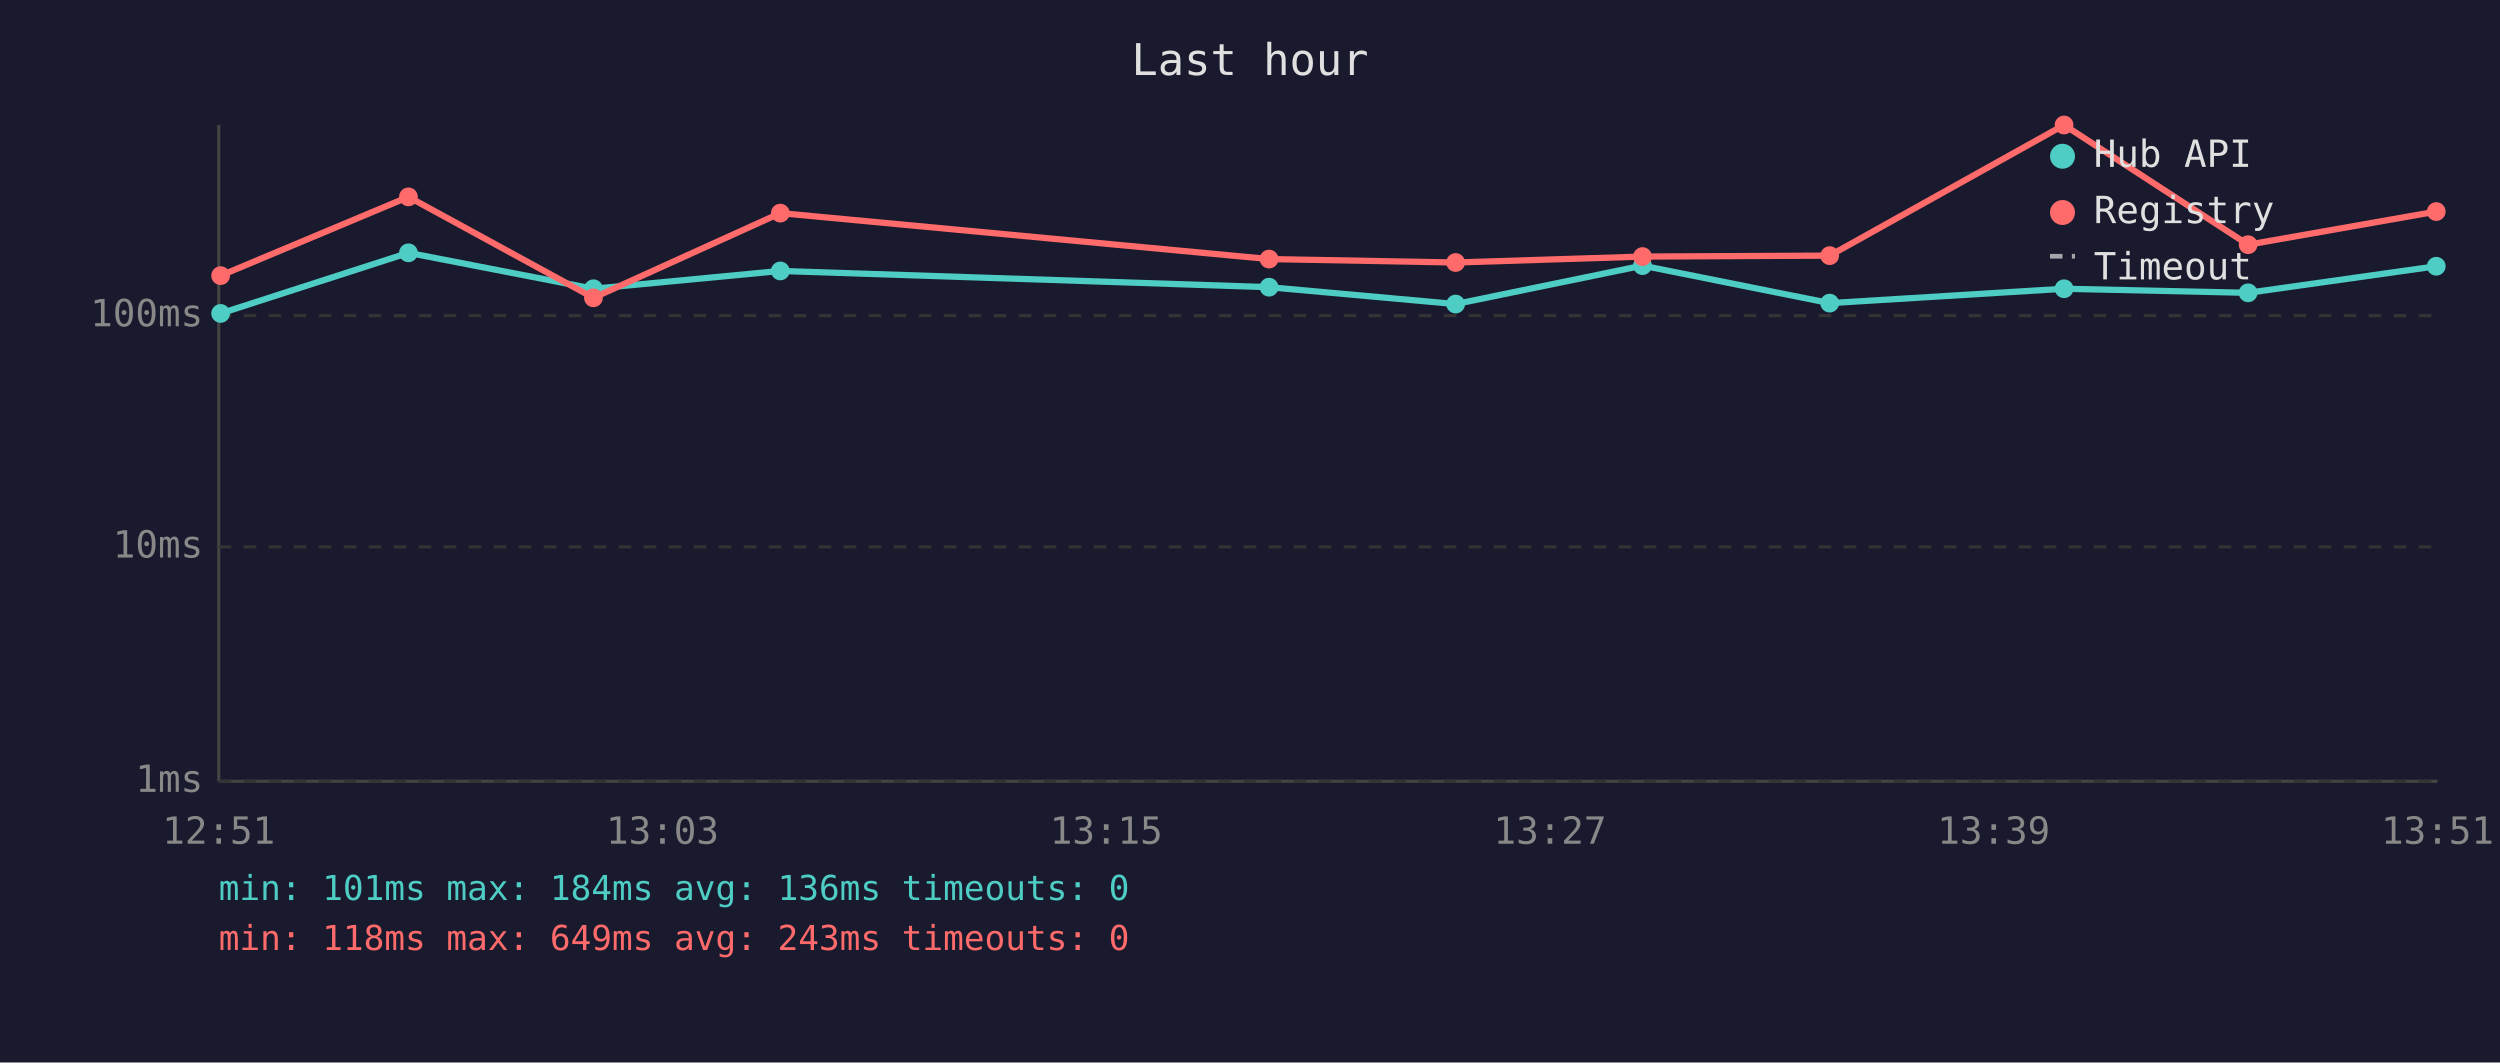
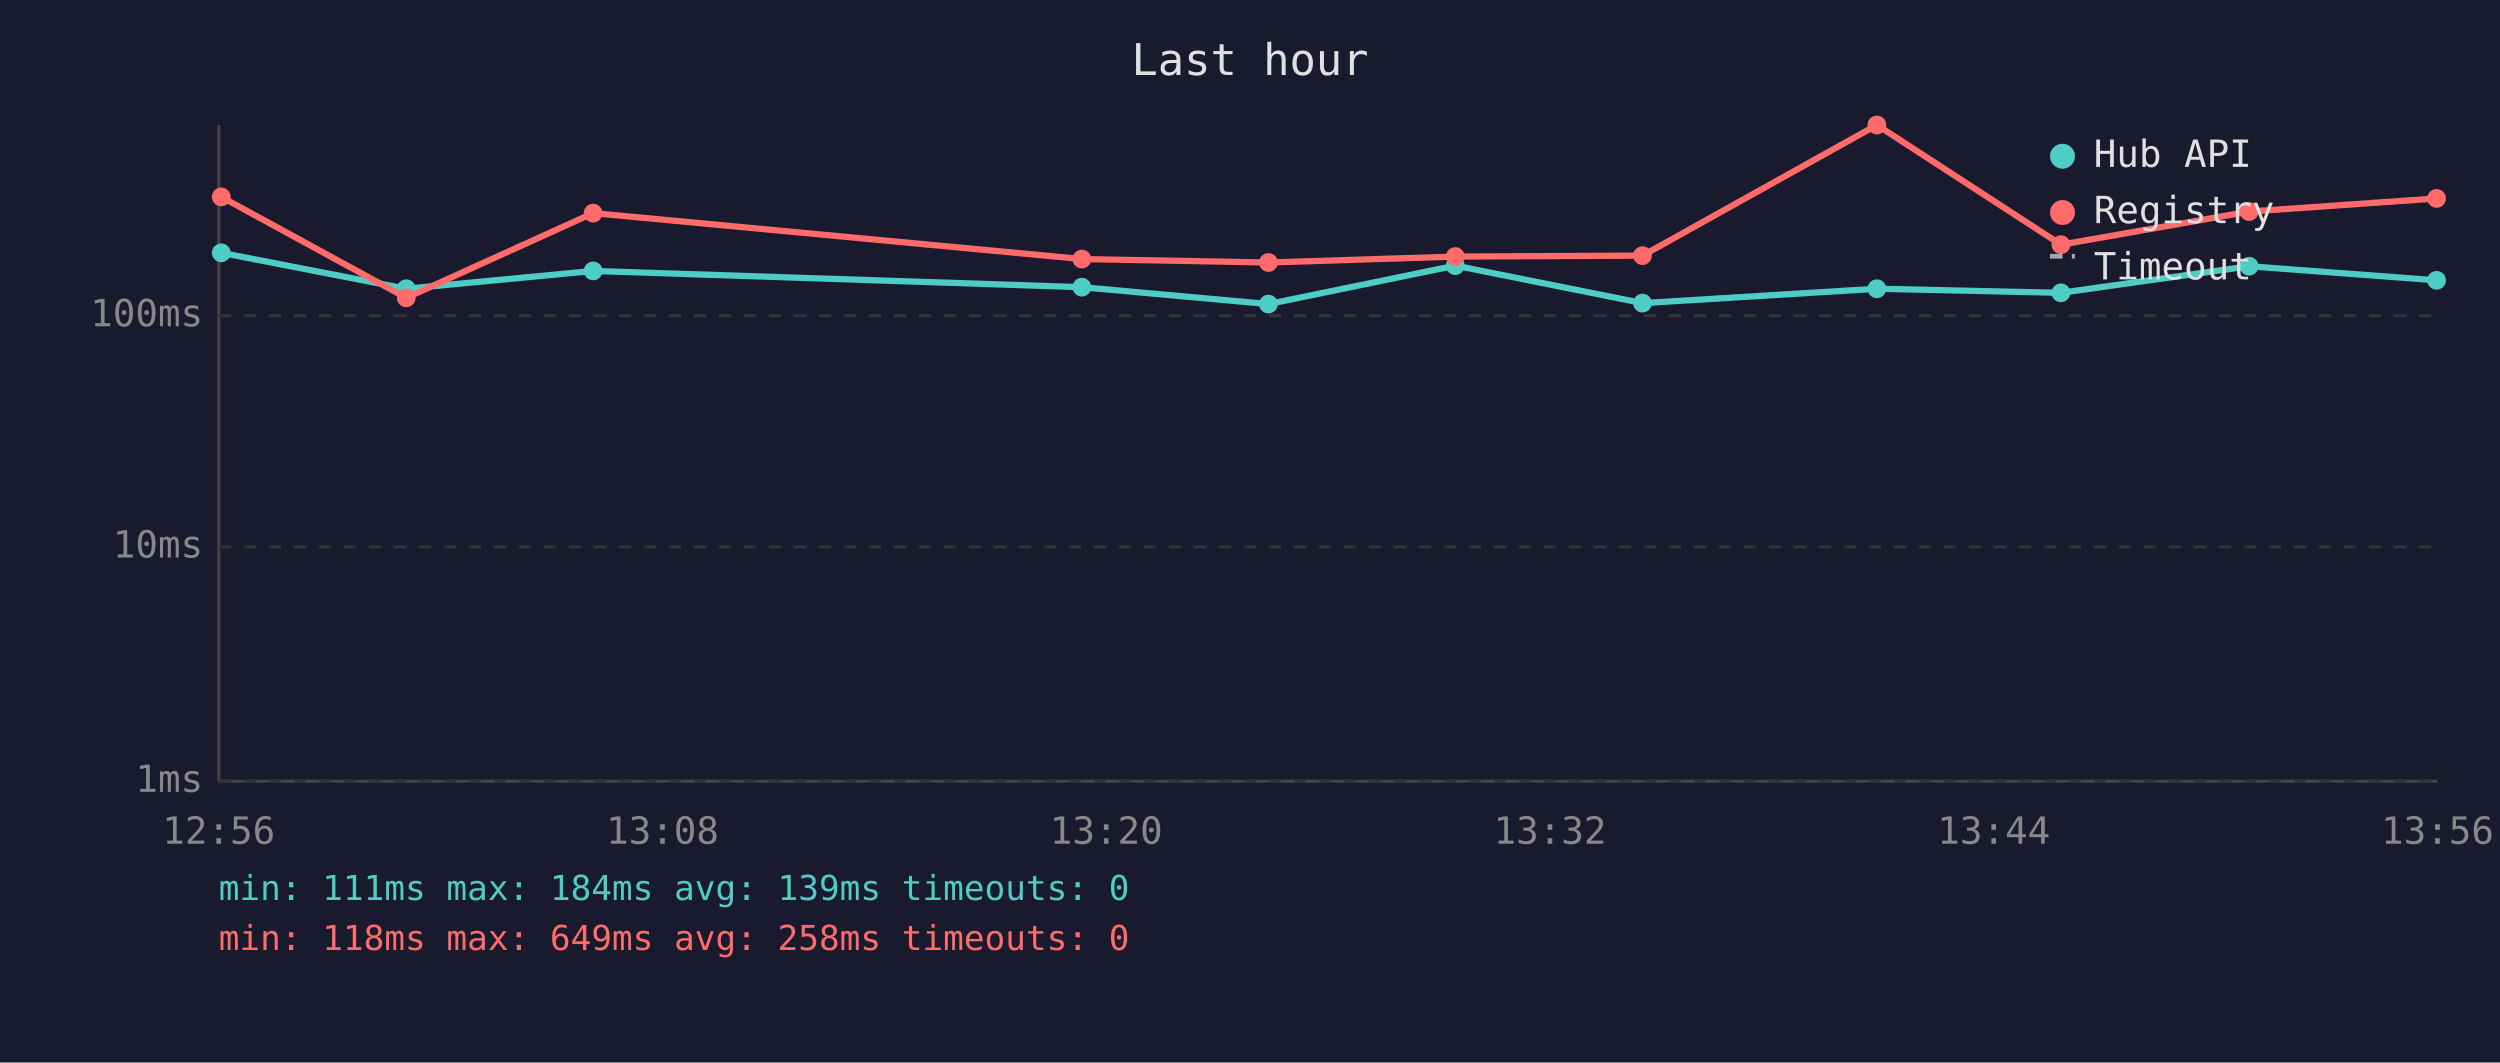
<svg xmlns="http://www.w3.org/2000/svg" viewBox="0 0 800 340" font-family="monospace" font-size="12">
  <rect width="800" height="340" fill="#1a1a2e" />
  <text x="400" y="24" fill="#e0e0e0" font-size="14" text-anchor="middle">Last hour</text>
  <line x1="70" y1="40" x2="70" y2="250" stroke="#444" stroke-width="1" />
  <line x1="70" y1="250" x2="780" y2="250" stroke="#444" stroke-width="1" />
  <line x1="70" y1="250" x2="780" y2="250" stroke="#333" stroke-width="1" stroke-dasharray="4" />
  <text x="65" y="250" fill="#888" text-anchor="end" dominant-baseline="middle">1ms</text>
  <line x1="70" y1="175" x2="780" y2="175" stroke="#333" stroke-width="1" stroke-dasharray="4" />
  <text x="65" y="175" fill="#888" text-anchor="end" dominant-baseline="middle">10ms</text>
  <line x1="70" y1="101" x2="780" y2="101" stroke="#333" stroke-width="1" stroke-dasharray="4" />
  <text x="65" y="101" fill="#888" text-anchor="end" dominant-baseline="middle">100ms</text>
-   <text x="70" y="270" fill="#888" text-anchor="middle">12:51</text>
-   <text x="212" y="270" fill="#888" text-anchor="middle">13:03</text>
-   <text x="354" y="270" fill="#888" text-anchor="middle">13:15</text>
-   <text x="496" y="270" fill="#888" text-anchor="middle">13:27</text>
-   <text x="638" y="270" fill="#888" text-anchor="middle">13:39</text>
-   <text x="780" y="270" fill="#888" text-anchor="middle">13:51</text>
-   <polyline points="70.6,100.3 130.7,80.9 189.9,92.4 249.7,86.7 406.1,91.9 465.8,97.3 525.6,85.0 585.5,97.0 660.5,92.4 719.4,93.7 779.6,85.2" fill="none" stroke="#4ecdc4" stroke-width="2" opacity="1" />
-   <circle cx="70.6" cy="100.3" r="3" fill="#4ecdc4" />
-   <circle cx="130.7" cy="80.9" r="3" fill="#4ecdc4" />
-   <circle cx="189.9" cy="92.4" r="3" fill="#4ecdc4" />
-   <circle cx="249.7" cy="86.7" r="3" fill="#4ecdc4" />
-   <circle cx="406.1" cy="91.9" r="3" fill="#4ecdc4" />
-   <circle cx="465.8" cy="97.3" r="3" fill="#4ecdc4" />
-   <circle cx="525.6" cy="85.0" r="3" fill="#4ecdc4" />
-   <circle cx="585.5" cy="97.0" r="3" fill="#4ecdc4" />
-   <circle cx="660.5" cy="92.4" r="3" fill="#4ecdc4" />
-   <circle cx="719.4" cy="93.7" r="3" fill="#4ecdc4" />
-   <circle cx="779.6" cy="85.2" r="3" fill="#4ecdc4" />
-   <polyline points="70.6,88.2 130.7,63.0 189.9,95.3 249.7,68.2 406.1,82.9 465.8,84.0 525.6,82.1 585.5,81.8 660.5,40.0 719.4,78.3 779.6,67.7" fill="none" stroke="#ff6b6b" stroke-width="2" opacity="1" />
-   <circle cx="70.6" cy="88.2" r="3" fill="#ff6b6b" />
-   <circle cx="130.7" cy="63.0" r="3" fill="#ff6b6b" />
-   <circle cx="189.9" cy="95.3" r="3" fill="#ff6b6b" />
-   <circle cx="249.7" cy="68.2" r="3" fill="#ff6b6b" />
-   <circle cx="406.1" cy="82.9" r="3" fill="#ff6b6b" />
-   <circle cx="465.8" cy="84.0" r="3" fill="#ff6b6b" />
-   <circle cx="525.6" cy="82.1" r="3" fill="#ff6b6b" />
-   <circle cx="585.5" cy="81.8" r="3" fill="#ff6b6b" />
-   <circle cx="660.5" cy="40.0" r="3" fill="#ff6b6b" />
-   <circle cx="719.4" cy="78.3" r="3" fill="#ff6b6b" />
-   <circle cx="779.6" cy="67.7" r="3" fill="#ff6b6b" />
+   <text x="70" y="270" fill="#888" text-anchor="middle">12:56</text>
+   <text x="212" y="270" fill="#888" text-anchor="middle">13:08</text>
+   <text x="354" y="270" fill="#888" text-anchor="middle">13:20</text>
+   <text x="496" y="270" fill="#888" text-anchor="middle">13:32</text>
+   <text x="638" y="270" fill="#888" text-anchor="middle">13:44</text>
+   <text x="780" y="270" fill="#888" text-anchor="middle">13:56</text>
+   <polyline points="70.8,80.9 130.0,92.4 189.8,86.7 346.2,91.9 405.9,97.3 465.7,85.0 525.6,97.0 600.6,92.4 659.5,93.7 719.7,85.2 779.7,89.7" fill="none" stroke="#4ecdc4" stroke-width="2" opacity="1" />
+   <circle cx="70.8" cy="80.9" r="3" fill="#4ecdc4" />
+   <circle cx="130.0" cy="92.4" r="3" fill="#4ecdc4" />
+   <circle cx="189.8" cy="86.7" r="3" fill="#4ecdc4" />
+   <circle cx="346.2" cy="91.9" r="3" fill="#4ecdc4" />
+   <circle cx="405.9" cy="97.3" r="3" fill="#4ecdc4" />
+   <circle cx="465.7" cy="85.0" r="3" fill="#4ecdc4" />
+   <circle cx="525.6" cy="97.0" r="3" fill="#4ecdc4" />
+   <circle cx="600.6" cy="92.4" r="3" fill="#4ecdc4" />
+   <circle cx="659.5" cy="93.7" r="3" fill="#4ecdc4" />
+   <circle cx="719.7" cy="85.2" r="3" fill="#4ecdc4" />
+   <circle cx="779.7" cy="89.7" r="3" fill="#4ecdc4" />
+   <polyline points="70.8,63.0 130.0,95.3 189.8,68.2 346.2,82.9 405.9,84.0 465.7,82.1 525.6,81.8 600.6,40.0 659.5,78.3 719.7,67.7 779.7,63.5" fill="none" stroke="#ff6b6b" stroke-width="2" opacity="1" />
+   <circle cx="70.8" cy="63.0" r="3" fill="#ff6b6b" />
+   <circle cx="130.0" cy="95.3" r="3" fill="#ff6b6b" />
+   <circle cx="189.8" cy="68.2" r="3" fill="#ff6b6b" />
+   <circle cx="346.2" cy="82.9" r="3" fill="#ff6b6b" />
+   <circle cx="405.9" cy="84.0" r="3" fill="#ff6b6b" />
+   <circle cx="465.7" cy="82.1" r="3" fill="#ff6b6b" />
+   <circle cx="525.6" cy="81.8" r="3" fill="#ff6b6b" />
+   <circle cx="600.6" cy="40.0" r="3" fill="#ff6b6b" />
+   <circle cx="659.5" cy="78.3" r="3" fill="#ff6b6b" />
+   <circle cx="719.7" cy="67.7" r="3" fill="#ff6b6b" />
+   <circle cx="779.7" cy="63.5" r="3" fill="#ff6b6b" />
  <circle cx="660" cy="50" r="4" fill="#4ecdc4" />
  <text x="670" y="50" fill="#e0e0e0" dominant-baseline="middle">Hub API</text>
  <circle cx="660" cy="68" r="4" fill="#ff6b6b" />
  <text x="670" y="68" fill="#e0e0e0" dominant-baseline="middle">Registry</text>
  <line x1="656" y1="82" x2="664" y2="82" stroke="#e0e0e0" stroke-width="1.5" stroke-dasharray="4,3" opacity="0.7" />
  <text x="670" y="86" fill="#e0e0e0" dominant-baseline="middle">Timeout</text>
-   <text x="70" y="288" fill="#4ecdc4" font-size="11">min: 101ms  max: 184ms  avg: 136ms  timeouts: 0</text>
-   <text x="70" y="304" fill="#ff6b6b" font-size="11">min: 118ms  max: 649ms  avg: 243ms  timeouts: 0</text>
+   <text x="70" y="288" fill="#4ecdc4" font-size="11">min: 111ms  max: 184ms  avg: 139ms  timeouts: 0</text>
+   <text x="70" y="304" fill="#ff6b6b" font-size="11">min: 118ms  max: 649ms  avg: 258ms  timeouts: 0</text>
</svg>
